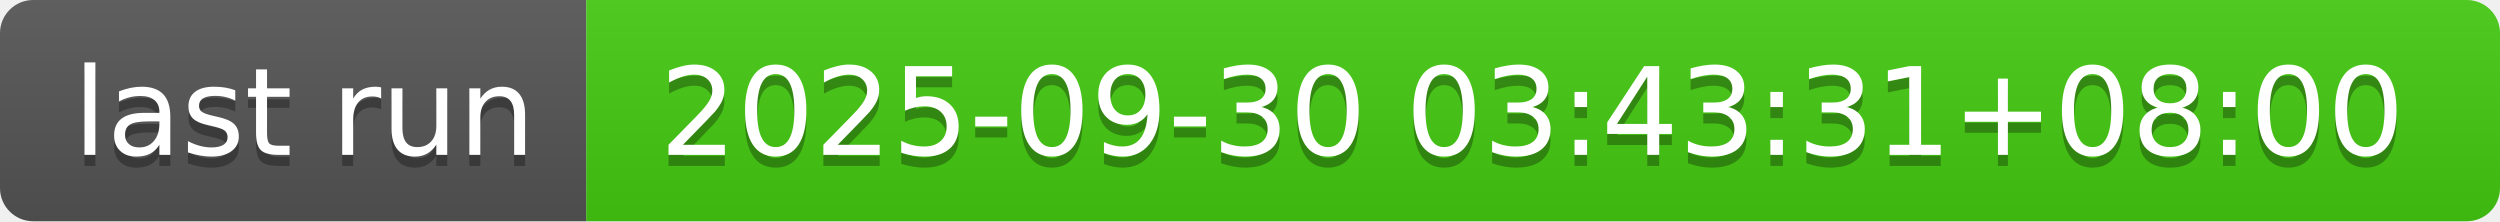
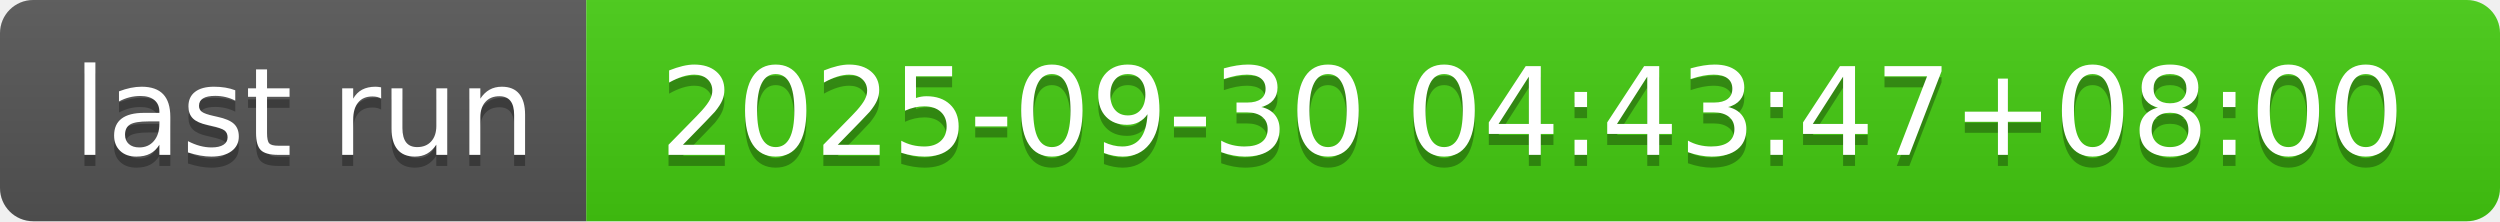
- <svg xmlns="http://www.w3.org/2000/svg" width="226" height="20" role="img" aria-label="last run: 2025-09-30 03:43:31+08:00">
+ <svg xmlns="http://www.w3.org/2000/svg" width="226" height="20" role="img" aria-label="last run: 2025-09-30 04:43:47+08:00">
  <linearGradient id="s" x2="0" y2="100%">
    <stop offset="0" stop-color="#bbb" stop-opacity=".1" />
    <stop offset="1" stop-opacity=".1" />
  </linearGradient>
  <clipPath id="r">
    <rect width="226" height="20" rx="3" fill="#fff" />
  </clipPath>
  <g clip-path="url(#r)">
    <rect width="53" height="20" fill="#555" />
    <rect x="53" width="173" height="20" fill="#4c1" />
    <rect width="226" height="20" fill="url(#s)" />
  </g>
  <g fill="#fff" text-anchor="middle" font-family="Verdana,Geneva,DejaVu Sans,sans-serif" text-rendering="geometricPrecision" font-size="110">
    <text aria-hidden="true" x="275" y="150" fill="#010101" fill-opacity=".3" transform="scale(.1)" textLength="430">last run</text>
    <text x="275" y="140" transform="scale(.1)" fill="#fff" textLength="430">last run</text>
-     <text aria-hidden="true" x="1385" y="150" fill="#010101" fill-opacity=".3" transform="scale(.1)" textLength="1630">2025-09-30 03:43:31+08:00</text>
-     <text x="1385" y="140" transform="scale(.1)" fill="#fff" textLength="1630">2025-09-30 03:43:31+08:00</text>
+     <text aria-hidden="true" x="1385" y="150" fill="#010101" fill-opacity=".3" transform="scale(.1)" textLength="1630">2025-09-30 04:43:47+08:00</text>
+     <text x="1385" y="140" transform="scale(.1)" fill="#fff" textLength="1630">2025-09-30 04:43:47+08:00</text>
  </g>
</svg>
